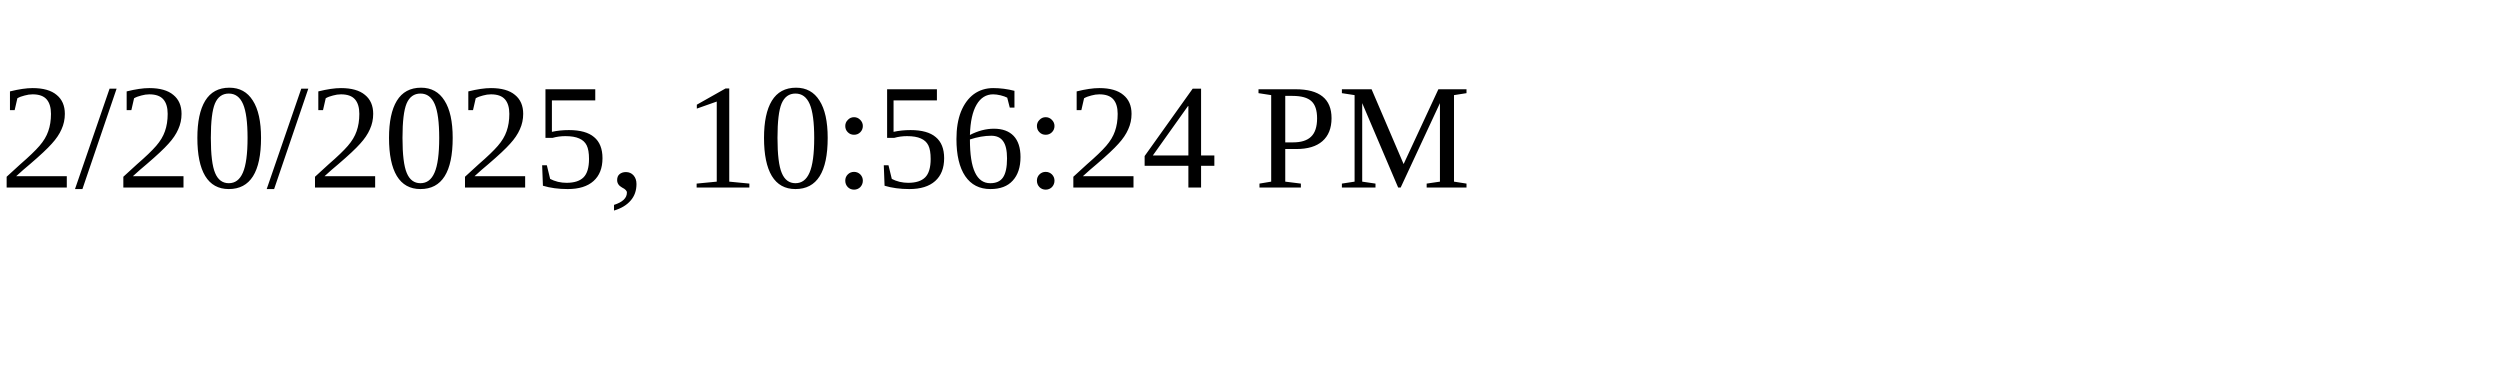
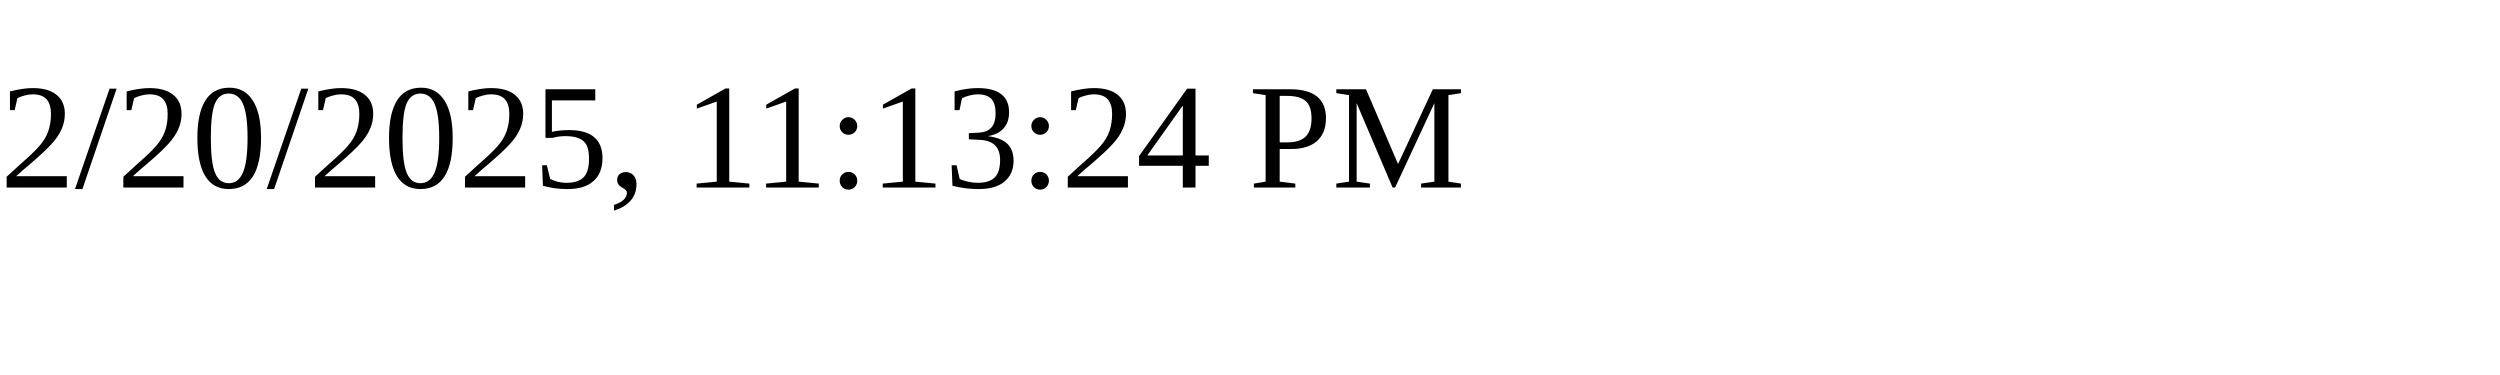
<svg xmlns="http://www.w3.org/2000/svg" height="30" width="200">
-   <text x="0" y="15">2/20/2025, 10:56:24 PM</text>
+   <text x="0" y="15">2/20/2025, 11:13:24 PM</text>
</svg>
